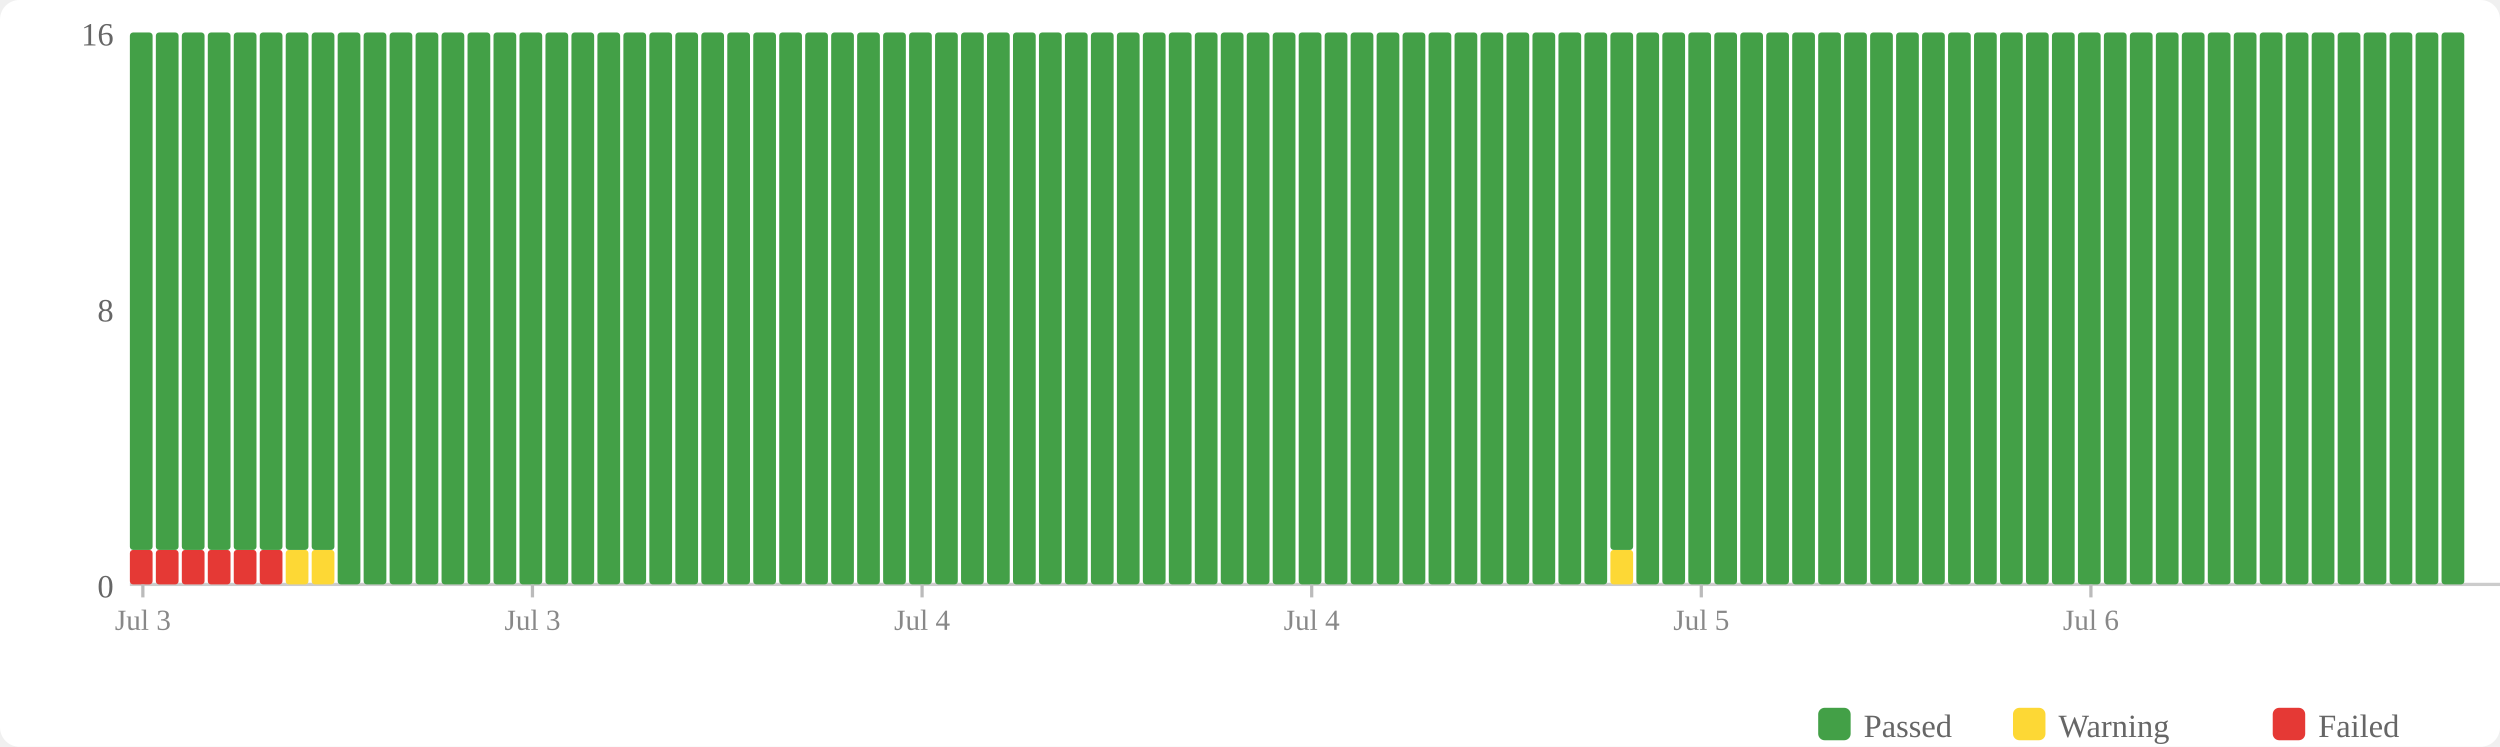
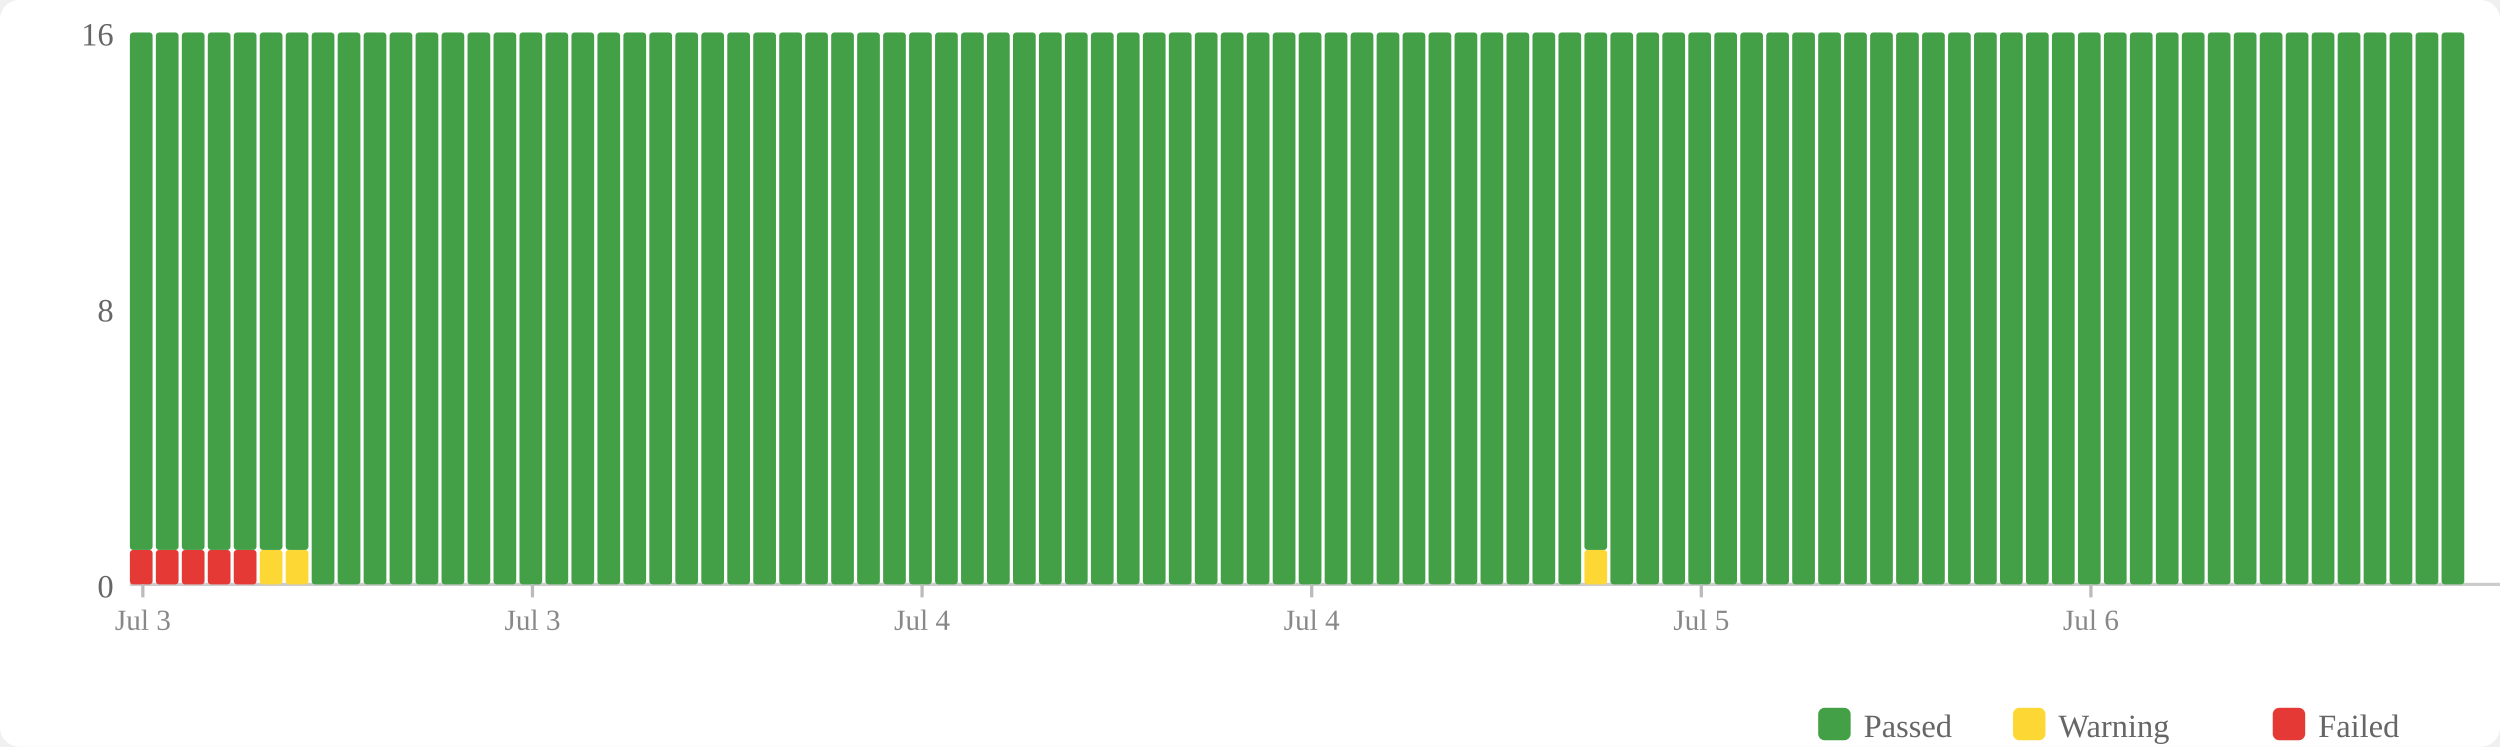
<svg xmlns="http://www.w3.org/2000/svg" width="770" height="230" viewBox="0 0 770 230">
  <rect width="770" height="230" fill="#fff" rx="6" />
  <rect x="560" y="218" width="10" height="10" fill="#43a047" rx="2" />
  <text x="574" y="227" font-size="10" fill="#666">Passed</text>
  <rect x="620" y="218" width="10" height="10" fill="#fdd835" rx="2" />
  <text x="634" y="227" font-size="10" fill="#666">Warning</text>
  <rect x="700" y="218" width="10" height="10" fill="#e53935" rx="2" />
  <text x="714" y="227" font-size="10" fill="#666">Failed</text>
  <text x="35" y="184" text-anchor="end" font-size="10" fill="#666">0</text>
  <text x="35" y="99" text-anchor="end" font-size="10" fill="#666">8</text>
  <text x="35" y="14" text-anchor="end" font-size="10" fill="#666">16</text>
  <line x1="40" y1="180" x2="770" y2="180" stroke="#ccc" stroke-width="1" />
  <rect x="40" y="169.375" width="7" height="10.625" fill="#e53935" rx="1" />
  <rect x="40" y="10" width="7" height="159.375" fill="#43a047" rx="1" />
  <rect x="48" y="169.375" width="7" height="10.625" fill="#e53935" rx="1" />
  <rect x="48" y="10" width="7" height="159.375" fill="#43a047" rx="1" />
  <rect x="56" y="169.375" width="7" height="10.625" fill="#e53935" rx="1" />
  <rect x="56" y="10" width="7" height="159.375" fill="#43a047" rx="1" />
  <rect x="64" y="169.375" width="7" height="10.625" fill="#e53935" rx="1" />
  <rect x="64" y="10" width="7" height="159.375" fill="#43a047" rx="1" />
  <rect x="72" y="169.375" width="7" height="10.625" fill="#e53935" rx="1" />
  <rect x="72" y="10" width="7" height="159.375" fill="#43a047" rx="1" />
-   <rect x="80" y="169.375" width="7" height="10.625" fill="#e53935" rx="1" />
+   <rect x="80" y="169.375" width="7" height="10.625" fill="#fdd835" rx="1" />
  <rect x="80" y="10" width="7" height="159.375" fill="#43a047" rx="1" />
  <rect x="88" y="169.375" width="7" height="10.625" fill="#fdd835" rx="1" />
  <rect x="88" y="10" width="7" height="159.375" fill="#43a047" rx="1" />
-   <rect x="96" y="169.375" width="7" height="10.625" fill="#fdd835" rx="1" />
-   <rect x="96" y="10" width="7" height="159.375" fill="#43a047" rx="1" />
+   <rect x="96" y="10" width="7" height="170" fill="#43a047" rx="1" />
  <rect x="104" y="10" width="7" height="170" fill="#43a047" rx="1" />
  <rect x="112" y="10" width="7" height="170" fill="#43a047" rx="1" />
  <rect x="120" y="10" width="7" height="170" fill="#43a047" rx="1" />
  <rect x="128" y="10" width="7" height="170" fill="#43a047" rx="1" />
  <rect x="136" y="10" width="7" height="170" fill="#43a047" rx="1" />
  <rect x="144" y="10" width="7" height="170" fill="#43a047" rx="1" />
  <rect x="152" y="10" width="7" height="170" fill="#43a047" rx="1" />
  <rect x="160" y="10" width="7" height="170" fill="#43a047" rx="1" />
  <rect x="168" y="10" width="7" height="170" fill="#43a047" rx="1" />
  <rect x="176" y="10" width="7" height="170" fill="#43a047" rx="1" />
  <rect x="184" y="10" width="7" height="170" fill="#43a047" rx="1" />
  <rect x="192" y="10" width="7" height="170" fill="#43a047" rx="1" />
  <rect x="200" y="10" width="7" height="170" fill="#43a047" rx="1" />
  <rect x="208" y="10" width="7" height="170" fill="#43a047" rx="1" />
  <rect x="216" y="10" width="7" height="170" fill="#43a047" rx="1" />
  <rect x="224" y="10" width="7" height="170" fill="#43a047" rx="1" />
  <rect x="232" y="10" width="7" height="170" fill="#43a047" rx="1" />
  <rect x="240" y="10" width="7" height="170" fill="#43a047" rx="1" />
  <rect x="248" y="10" width="7" height="170" fill="#43a047" rx="1" />
  <rect x="256" y="10" width="7" height="170" fill="#43a047" rx="1" />
  <rect x="264" y="10" width="7" height="170" fill="#43a047" rx="1" />
  <rect x="272" y="10" width="7" height="170" fill="#43a047" rx="1" />
  <rect x="280" y="10" width="7" height="170" fill="#43a047" rx="1" />
  <rect x="288" y="10" width="7" height="170" fill="#43a047" rx="1" />
  <rect x="296" y="10" width="7" height="170" fill="#43a047" rx="1" />
  <rect x="304" y="10" width="7" height="170" fill="#43a047" rx="1" />
  <rect x="312" y="10" width="7" height="170" fill="#43a047" rx="1" />
  <rect x="320" y="10" width="7" height="170" fill="#43a047" rx="1" />
  <rect x="328" y="10" width="7" height="170" fill="#43a047" rx="1" />
  <rect x="336" y="10" width="7" height="170" fill="#43a047" rx="1" />
  <rect x="344" y="10" width="7" height="170" fill="#43a047" rx="1" />
  <rect x="352" y="10" width="7" height="170" fill="#43a047" rx="1" />
  <rect x="360" y="10" width="7" height="170" fill="#43a047" rx="1" />
  <rect x="368" y="10" width="7" height="170" fill="#43a047" rx="1" />
  <rect x="376" y="10" width="7" height="170" fill="#43a047" rx="1" />
  <rect x="384" y="10" width="7" height="170" fill="#43a047" rx="1" />
  <rect x="392" y="10" width="7" height="170" fill="#43a047" rx="1" />
  <rect x="400" y="10" width="7" height="170" fill="#43a047" rx="1" />
  <rect x="408" y="10" width="7" height="170" fill="#43a047" rx="1" />
  <rect x="416" y="10" width="7" height="170" fill="#43a047" rx="1" />
  <rect x="424" y="10" width="7" height="170" fill="#43a047" rx="1" />
  <rect x="432" y="10" width="7" height="170" fill="#43a047" rx="1" />
  <rect x="440" y="10" width="7" height="170" fill="#43a047" rx="1" />
  <rect x="448" y="10" width="7" height="170" fill="#43a047" rx="1" />
  <rect x="456" y="10" width="7" height="170" fill="#43a047" rx="1" />
  <rect x="464" y="10" width="7" height="170" fill="#43a047" rx="1" />
  <rect x="472" y="10" width="7" height="170" fill="#43a047" rx="1" />
  <rect x="480" y="10" width="7" height="170" fill="#43a047" rx="1" />
-   <rect x="488" y="10" width="7" height="170" fill="#43a047" rx="1" />
-   <rect x="496" y="169.375" width="7" height="10.625" fill="#fdd835" rx="1" />
-   <rect x="496" y="10" width="7" height="159.375" fill="#43a047" rx="1" />
+   <rect x="488" y="169.375" width="7" height="10.625" fill="#fdd835" rx="1" />
+   <rect x="488" y="10" width="7" height="159.375" fill="#43a047" rx="1" />
+   <rect x="496" y="10" width="7" height="170" fill="#43a047" rx="1" />
  <rect x="504" y="10" width="7" height="170" fill="#43a047" rx="1" />
  <rect x="512" y="10" width="7" height="170" fill="#43a047" rx="1" />
  <rect x="520" y="10" width="7" height="170" fill="#43a047" rx="1" />
  <rect x="528" y="10" width="7" height="170" fill="#43a047" rx="1" />
  <rect x="536" y="10" width="7" height="170" fill="#43a047" rx="1" />
  <rect x="544" y="10" width="7" height="170" fill="#43a047" rx="1" />
  <rect x="552" y="10" width="7" height="170" fill="#43a047" rx="1" />
  <rect x="560" y="10" width="7" height="170" fill="#43a047" rx="1" />
  <rect x="568" y="10" width="7" height="170" fill="#43a047" rx="1" />
  <rect x="576" y="10" width="7" height="170" fill="#43a047" rx="1" />
  <rect x="584" y="10" width="7" height="170" fill="#43a047" rx="1" />
  <rect x="592" y="10" width="7" height="170" fill="#43a047" rx="1" />
  <rect x="600" y="10" width="7" height="170" fill="#43a047" rx="1" />
  <rect x="608" y="10" width="7" height="170" fill="#43a047" rx="1" />
  <rect x="616" y="10" width="7" height="170" fill="#43a047" rx="1" />
  <rect x="624" y="10" width="7" height="170" fill="#43a047" rx="1" />
  <rect x="632" y="10" width="7" height="170" fill="#43a047" rx="1" />
  <rect x="640" y="10" width="7" height="170" fill="#43a047" rx="1" />
  <rect x="648" y="10" width="7" height="170" fill="#43a047" rx="1" />
  <rect x="656" y="10" width="7" height="170" fill="#43a047" rx="1" />
  <rect x="664" y="10" width="7" height="170" fill="#43a047" rx="1" />
  <rect x="672" y="10" width="7" height="170" fill="#43a047" rx="1" />
  <rect x="680" y="10" width="7" height="170" fill="#43a047" rx="1" />
  <rect x="688" y="10" width="7" height="170" fill="#43a047" rx="1" />
  <rect x="696" y="10" width="7" height="170" fill="#43a047" rx="1" />
  <rect x="704" y="10" width="7" height="170" fill="#43a047" rx="1" />
  <rect x="712" y="10" width="7" height="170" fill="#43a047" rx="1" />
  <rect x="720" y="10" width="7" height="170" fill="#43a047" rx="1" />
  <rect x="728" y="10" width="7" height="170" fill="#43a047" rx="1" />
  <rect x="736" y="10" width="7" height="170" fill="#43a047" rx="1" />
  <rect x="744" y="10" width="7" height="170" fill="#43a047" rx="1" />
  <rect x="752" y="10" width="7" height="170" fill="#43a047" rx="1" />
  <line x1="44.0" y1="180" x2="44.0" y2="184" stroke="#bbb" stroke-width="1" />
  <text x="44.0" y="194" text-anchor="middle" font-size="9" fill="#888">Jul 3</text>
  <line x1="164.0" y1="180" x2="164.0" y2="184" stroke="#bbb" stroke-width="1" />
  <text x="164.0" y="194" text-anchor="middle" font-size="9" fill="#888">Jul 3</text>
  <line x1="284.0" y1="180" x2="284.0" y2="184" stroke="#bbb" stroke-width="1" />
  <text x="284.0" y="194" text-anchor="middle" font-size="9" fill="#888">Jul 4</text>
  <line x1="404.0" y1="180" x2="404.0" y2="184" stroke="#bbb" stroke-width="1" />
  <text x="404.0" y="194" text-anchor="middle" font-size="9" fill="#888">Jul 4</text>
  <line x1="524.0" y1="180" x2="524.0" y2="184" stroke="#bbb" stroke-width="1" />
  <text x="524.0" y="194" text-anchor="middle" font-size="9" fill="#888">Jul 5</text>
  <line x1="644.0" y1="180" x2="644.0" y2="184" stroke="#bbb" stroke-width="1" />
  <text x="644.0" y="194" text-anchor="middle" font-size="9" fill="#888">Jul 6</text>
</svg>
